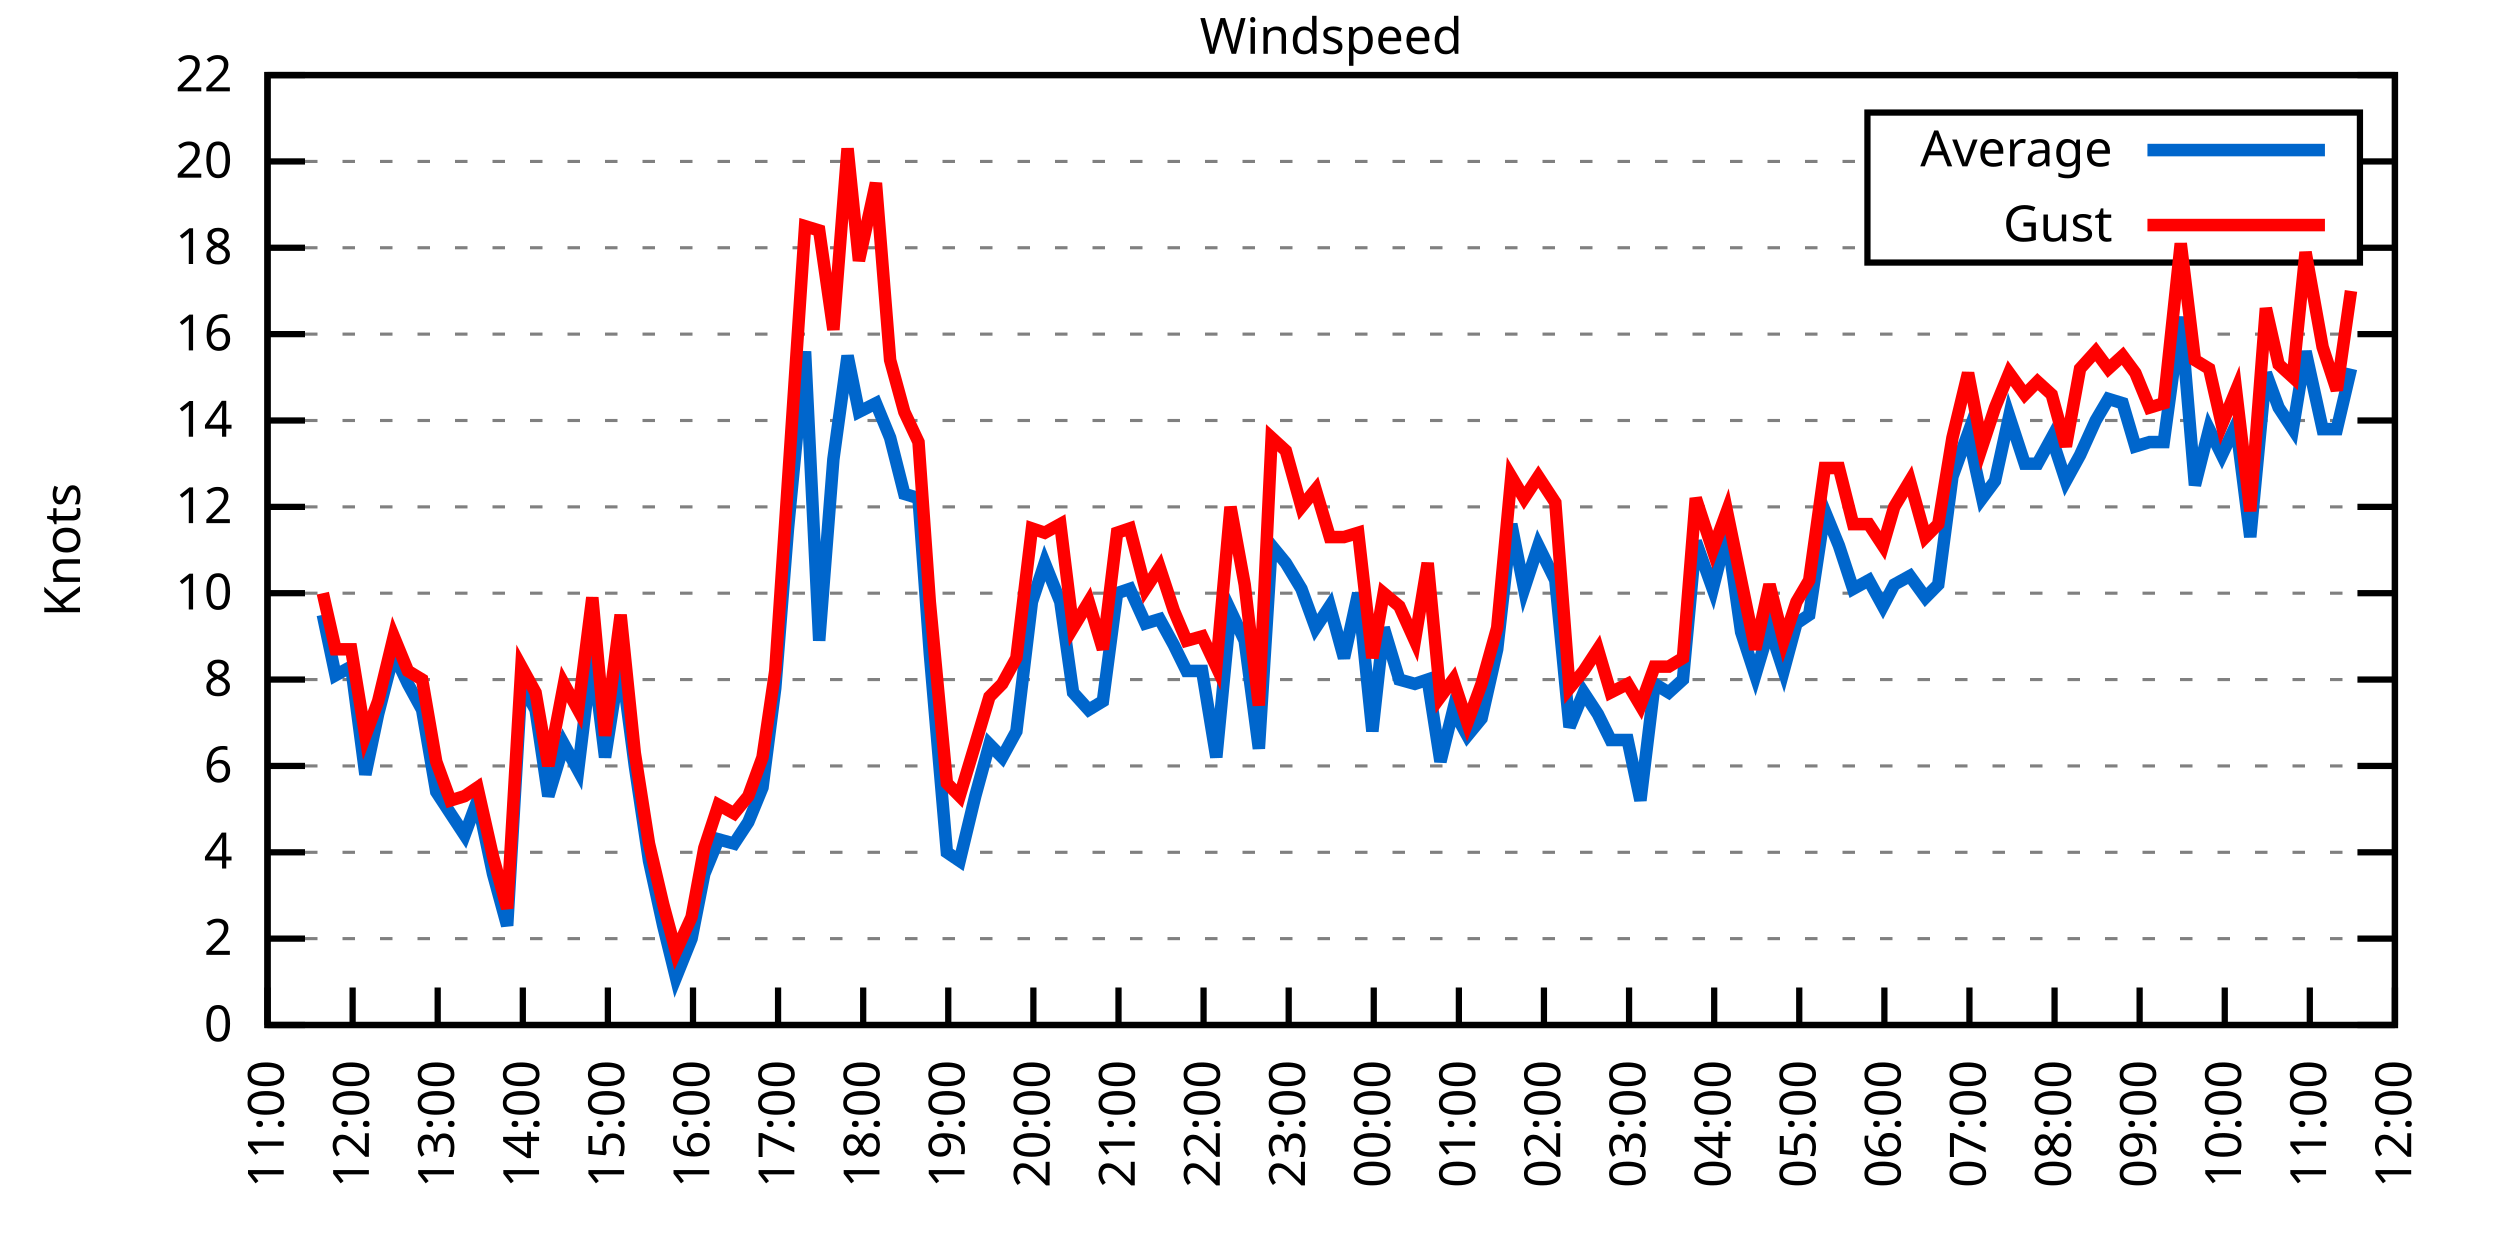
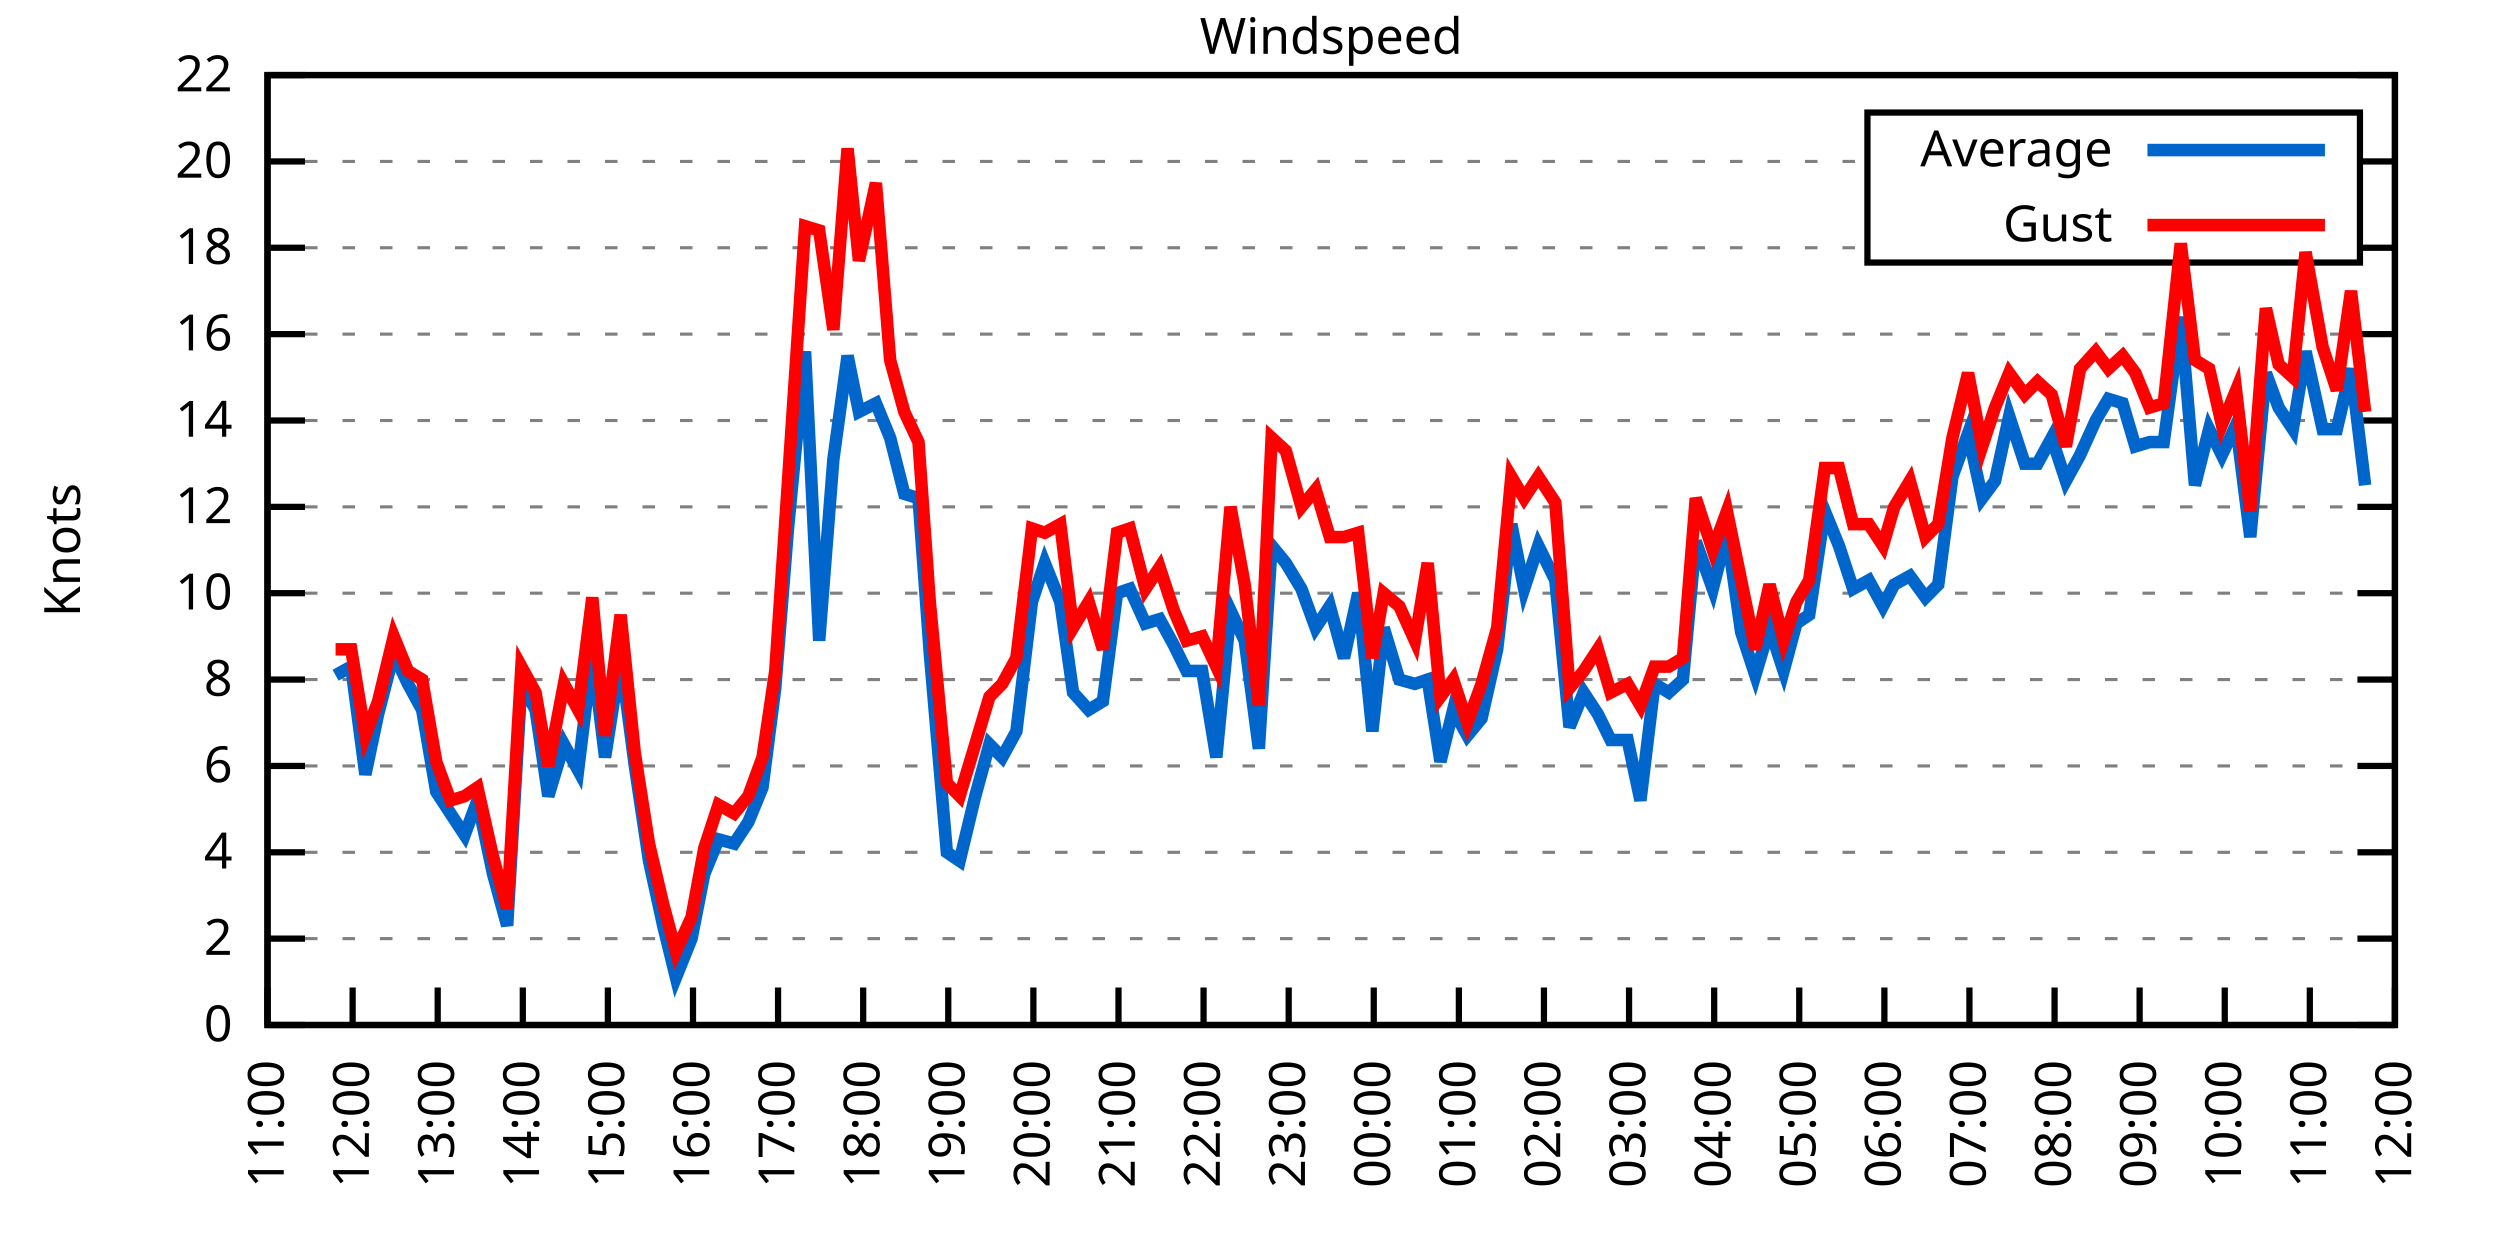
<svg xmlns="http://www.w3.org/2000/svg" xmlns:xlink="http://www.w3.org/1999/xlink" width="400" height="200" viewBox="0 0 400 200">
  <g id="gnuplot_canvas">
    <rect x="0" y="0" width="400" height="200" fill="none" />
    <defs>
      <circle id="gpDot" r="0.5" stroke-width="0.5" stroke="currentColor" />
      <path id="gpPt0" stroke-width="0.333" stroke="currentColor" d="M-1,0 h2 M0,-1 v2" />
      <path id="gpPt1" stroke-width="0.333" stroke="currentColor" d="M-1,-1 L1,1 M1,-1 L-1,1" />
      <path id="gpPt2" stroke-width="0.333" stroke="currentColor" d="M-1,0 L1,0 M0,-1 L0,1 M-1,-1 L1,1 M-1,1 L1,-1" />
      <rect id="gpPt3" stroke-width="0.333" stroke="currentColor" x="-1" y="-1" width="2" height="2" />
      <rect id="gpPt4" stroke-width="0.333" stroke="currentColor" fill="currentColor" x="-1" y="-1" width="2" height="2" />
      <circle id="gpPt5" stroke-width="0.333" stroke="currentColor" cx="0" cy="0" r="1" />
      <use xlink:href="#gpPt5" id="gpPt6" fill="currentColor" stroke="none" />
      <path id="gpPt7" stroke-width="0.333" stroke="currentColor" d="M0,-1.33 L-1.33,0.67 L1.33,0.67 z" />
      <use xlink:href="#gpPt7" id="gpPt8" fill="currentColor" stroke="none" />
      <use xlink:href="#gpPt7" id="gpPt9" stroke="currentColor" transform="rotate(180)" />
      <use xlink:href="#gpPt9" id="gpPt10" fill="currentColor" stroke="none" />
      <use xlink:href="#gpPt3" id="gpPt11" stroke="currentColor" transform="rotate(45)" />
      <use xlink:href="#gpPt11" id="gpPt12" fill="currentColor" stroke="none" />
      <path id="gpPt13" stroke-width="0.333" stroke="currentColor" d="M0,1.330 L1.265,0.411 L0.782,-1.067 L-0.782,-1.076 L-1.265,0.411 z" />
      <use xlink:href="#gpPt13" id="gpPt14" fill="currentColor" stroke="none" />
      <filter id="textbox" filterUnits="objectBoundingBox" x="0" y="0" height="1" width="1">
        <feFlood flood-color="white" flood-opacity="1" result="bgnd" />
        <feComposite in="SourceGraphic" in2="bgnd" operator="atop" />
      </filter>
      <filter id="greybox" filterUnits="objectBoundingBox" x="0" y="0" height="1" width="1">
        <feFlood flood-color="lightgrey" flood-opacity="1" result="grey" />
        <feComposite in="SourceGraphic" in2="grey" operator="atop" />
      </filter>
    </defs>
    <g fill="none" color="white" stroke="currentColor" stroke-width="1.00" stroke-linecap="butt" stroke-linejoin="miter">
</g>
    <g fill="none" color="black" stroke="currentColor" stroke-width="1.00" stroke-linecap="butt" stroke-linejoin="miter">
      <g stroke="none" shape-rendering="crispEdges">
        <polygon fill="rgb(255, 255, 255)" points="42.80,164.00 383.18,164.00 383.18,12.02 42.80,12.02 " />
      </g>
    </g>
    <g fill="none" color="black" stroke="currentColor" stroke-width="1.00" stroke-linecap="butt" stroke-linejoin="miter">
</g>
    <g fill="none" color="black" stroke="black" stroke-width="0.50" stroke-linecap="butt" stroke-linejoin="miter">
</g>
    <g fill="none" color="gray" stroke="currentColor" stroke-width="0.50" stroke-linecap="butt" stroke-linejoin="miter">
      <path stroke="gray" stroke-dasharray="2,4" class="gridline" d="M42.80,164.00 L383.19,164.00  " />
    </g>
    <g fill="none" color="gray" stroke="gray" stroke-width="1.00" stroke-linecap="butt" stroke-linejoin="miter">
</g>
    <g fill="none" color="black" stroke="currentColor" stroke-width="1.00" stroke-linecap="butt" stroke-linejoin="miter">
      <path stroke="black" d="M42.80,164.00 L48.80,164.00 M383.19,164.00 L377.19,164.00  " />
      <g transform="translate(37.20,166.60)" stroke="none" fill="black" font-family="Sans" font-size="8.00" text-anchor="end">
        <text>
          <tspan font-family="Sans"> 0</tspan>
        </text>
      </g>
    </g>
    <g fill="none" color="black" stroke="currentColor" stroke-width="1.00" stroke-linecap="butt" stroke-linejoin="miter">
</g>
    <g fill="none" color="black" stroke="black" stroke-width="0.50" stroke-linecap="butt" stroke-linejoin="miter">
</g>
    <g fill="none" color="gray" stroke="currentColor" stroke-width="0.50" stroke-linecap="butt" stroke-linejoin="miter">
      <path stroke="gray" stroke-dasharray="2,4" class="gridline" d="M42.80,150.18 L383.19,150.18  " />
    </g>
    <g fill="none" color="gray" stroke="gray" stroke-width="1.00" stroke-linecap="butt" stroke-linejoin="miter">
</g>
    <g fill="none" color="black" stroke="currentColor" stroke-width="1.00" stroke-linecap="butt" stroke-linejoin="miter">
      <path stroke="black" d="M42.80,150.18 L48.80,150.18 M383.19,150.18 L377.19,150.18  " />
      <g transform="translate(37.20,152.78)" stroke="none" fill="black" font-family="Sans" font-size="8.00" text-anchor="end">
        <text>
          <tspan font-family="Sans"> 2</tspan>
        </text>
      </g>
    </g>
    <g fill="none" color="black" stroke="currentColor" stroke-width="1.00" stroke-linecap="butt" stroke-linejoin="miter">
</g>
    <g fill="none" color="black" stroke="black" stroke-width="0.50" stroke-linecap="butt" stroke-linejoin="miter">
</g>
    <g fill="none" color="gray" stroke="currentColor" stroke-width="0.50" stroke-linecap="butt" stroke-linejoin="miter">
      <path stroke="gray" stroke-dasharray="2,4" class="gridline" d="M42.80,136.37 L383.19,136.37  " />
    </g>
    <g fill="none" color="gray" stroke="gray" stroke-width="1.00" stroke-linecap="butt" stroke-linejoin="miter">
</g>
    <g fill="none" color="black" stroke="currentColor" stroke-width="1.00" stroke-linecap="butt" stroke-linejoin="miter">
      <path stroke="black" d="M42.80,136.37 L48.80,136.37 M383.19,136.37 L377.19,136.37  " />
      <g transform="translate(37.20,138.97)" stroke="none" fill="black" font-family="Sans" font-size="8.00" text-anchor="end">
        <text>
          <tspan font-family="Sans"> 4</tspan>
        </text>
      </g>
    </g>
    <g fill="none" color="black" stroke="currentColor" stroke-width="1.00" stroke-linecap="butt" stroke-linejoin="miter">
</g>
    <g fill="none" color="black" stroke="black" stroke-width="0.50" stroke-linecap="butt" stroke-linejoin="miter">
</g>
    <g fill="none" color="gray" stroke="currentColor" stroke-width="0.50" stroke-linecap="butt" stroke-linejoin="miter">
      <path stroke="gray" stroke-dasharray="2,4" class="gridline" d="M42.80,122.55 L383.19,122.55  " />
    </g>
    <g fill="none" color="gray" stroke="gray" stroke-width="1.00" stroke-linecap="butt" stroke-linejoin="miter">
</g>
    <g fill="none" color="black" stroke="currentColor" stroke-width="1.00" stroke-linecap="butt" stroke-linejoin="miter">
      <path stroke="black" d="M42.80,122.55 L48.80,122.55 M383.19,122.55 L377.19,122.55  " />
      <g transform="translate(37.20,125.15)" stroke="none" fill="black" font-family="Sans" font-size="8.00" text-anchor="end">
        <text>
          <tspan font-family="Sans"> 6</tspan>
        </text>
      </g>
    </g>
    <g fill="none" color="black" stroke="currentColor" stroke-width="1.00" stroke-linecap="butt" stroke-linejoin="miter">
</g>
    <g fill="none" color="black" stroke="black" stroke-width="0.50" stroke-linecap="butt" stroke-linejoin="miter">
</g>
    <g fill="none" color="gray" stroke="currentColor" stroke-width="0.50" stroke-linecap="butt" stroke-linejoin="miter">
      <path stroke="gray" stroke-dasharray="2,4" class="gridline" d="M42.80,108.73 L383.19,108.73  " />
    </g>
    <g fill="none" color="gray" stroke="gray" stroke-width="1.00" stroke-linecap="butt" stroke-linejoin="miter">
</g>
    <g fill="none" color="black" stroke="currentColor" stroke-width="1.00" stroke-linecap="butt" stroke-linejoin="miter">
      <path stroke="black" d="M42.80,108.73 L48.80,108.73 M383.19,108.73 L377.19,108.73  " />
      <g transform="translate(37.20,111.33)" stroke="none" fill="black" font-family="Sans" font-size="8.00" text-anchor="end">
        <text>
          <tspan font-family="Sans"> 8</tspan>
        </text>
      </g>
    </g>
    <g fill="none" color="black" stroke="currentColor" stroke-width="1.00" stroke-linecap="butt" stroke-linejoin="miter">
</g>
    <g fill="none" color="black" stroke="black" stroke-width="0.50" stroke-linecap="butt" stroke-linejoin="miter">
</g>
    <g fill="none" color="gray" stroke="currentColor" stroke-width="0.50" stroke-linecap="butt" stroke-linejoin="miter">
      <path stroke="gray" stroke-dasharray="2,4" class="gridline" d="M42.80,94.91 L383.19,94.91  " />
    </g>
    <g fill="none" color="gray" stroke="gray" stroke-width="1.00" stroke-linecap="butt" stroke-linejoin="miter">
</g>
    <g fill="none" color="black" stroke="currentColor" stroke-width="1.00" stroke-linecap="butt" stroke-linejoin="miter">
      <path stroke="black" d="M42.80,94.91 L48.80,94.91 M383.19,94.91 L377.19,94.91  " />
      <g transform="translate(37.20,97.51)" stroke="none" fill="black" font-family="Sans" font-size="8.00" text-anchor="end">
        <text>
          <tspan font-family="Sans"> 10</tspan>
        </text>
      </g>
    </g>
    <g fill="none" color="black" stroke="currentColor" stroke-width="1.00" stroke-linecap="butt" stroke-linejoin="miter">
</g>
    <g fill="none" color="black" stroke="black" stroke-width="0.50" stroke-linecap="butt" stroke-linejoin="miter">
</g>
    <g fill="none" color="gray" stroke="currentColor" stroke-width="0.50" stroke-linecap="butt" stroke-linejoin="miter">
      <path stroke="gray" stroke-dasharray="2,4" class="gridline" d="M42.80,81.10 L383.19,81.10  " />
    </g>
    <g fill="none" color="gray" stroke="gray" stroke-width="1.00" stroke-linecap="butt" stroke-linejoin="miter">
</g>
    <g fill="none" color="black" stroke="currentColor" stroke-width="1.00" stroke-linecap="butt" stroke-linejoin="miter">
      <path stroke="black" d="M42.80,81.10 L48.80,81.10 M383.19,81.10 L377.19,81.10  " />
      <g transform="translate(37.20,83.70)" stroke="none" fill="black" font-family="Sans" font-size="8.00" text-anchor="end">
        <text>
          <tspan font-family="Sans"> 12</tspan>
        </text>
      </g>
    </g>
    <g fill="none" color="black" stroke="currentColor" stroke-width="1.00" stroke-linecap="butt" stroke-linejoin="miter">
</g>
    <g fill="none" color="black" stroke="black" stroke-width="0.50" stroke-linecap="butt" stroke-linejoin="miter">
</g>
    <g fill="none" color="gray" stroke="currentColor" stroke-width="0.50" stroke-linecap="butt" stroke-linejoin="miter">
      <path stroke="gray" stroke-dasharray="2,4" class="gridline" d="M42.80,67.28 L383.19,67.28  " />
    </g>
    <g fill="none" color="gray" stroke="gray" stroke-width="1.00" stroke-linecap="butt" stroke-linejoin="miter">
</g>
    <g fill="none" color="black" stroke="currentColor" stroke-width="1.00" stroke-linecap="butt" stroke-linejoin="miter">
      <path stroke="black" d="M42.80,67.28 L48.80,67.28 M383.19,67.28 L377.19,67.28  " />
      <g transform="translate(37.20,69.88)" stroke="none" fill="black" font-family="Sans" font-size="8.00" text-anchor="end">
        <text>
          <tspan font-family="Sans"> 14</tspan>
        </text>
      </g>
    </g>
    <g fill="none" color="black" stroke="currentColor" stroke-width="1.00" stroke-linecap="butt" stroke-linejoin="miter">
</g>
    <g fill="none" color="black" stroke="black" stroke-width="0.50" stroke-linecap="butt" stroke-linejoin="miter">
</g>
    <g fill="none" color="gray" stroke="currentColor" stroke-width="0.50" stroke-linecap="butt" stroke-linejoin="miter">
      <path stroke="gray" stroke-dasharray="2,4" class="gridline" d="M42.80,53.46 L383.19,53.46  " />
    </g>
    <g fill="none" color="gray" stroke="gray" stroke-width="1.00" stroke-linecap="butt" stroke-linejoin="miter">
</g>
    <g fill="none" color="black" stroke="currentColor" stroke-width="1.00" stroke-linecap="butt" stroke-linejoin="miter">
      <path stroke="black" d="M42.80,53.46 L48.80,53.46 M383.19,53.46 L377.19,53.46  " />
      <g transform="translate(37.20,56.06)" stroke="none" fill="black" font-family="Sans" font-size="8.00" text-anchor="end">
        <text>
          <tspan font-family="Sans"> 16</tspan>
        </text>
      </g>
    </g>
    <g fill="none" color="black" stroke="currentColor" stroke-width="1.00" stroke-linecap="butt" stroke-linejoin="miter">
</g>
    <g fill="none" color="black" stroke="black" stroke-width="0.50" stroke-linecap="butt" stroke-linejoin="miter">
</g>
    <g fill="none" color="gray" stroke="currentColor" stroke-width="0.50" stroke-linecap="butt" stroke-linejoin="miter">
      <path stroke="gray" stroke-dasharray="2,4" class="gridline" d="M42.80,39.64 L298.79,39.64 M377.59,39.64 L383.19,39.64  " />
    </g>
    <g fill="none" color="gray" stroke="gray" stroke-width="1.00" stroke-linecap="butt" stroke-linejoin="miter">
</g>
    <g fill="none" color="black" stroke="currentColor" stroke-width="1.00" stroke-linecap="butt" stroke-linejoin="miter">
      <path stroke="black" d="M42.80,39.64 L48.80,39.64 M383.19,39.64 L377.19,39.64  " />
      <g transform="translate(37.20,42.24)" stroke="none" fill="black" font-family="Sans" font-size="8.00" text-anchor="end">
        <text>
          <tspan font-family="Sans"> 18</tspan>
        </text>
      </g>
    </g>
    <g fill="none" color="black" stroke="currentColor" stroke-width="1.00" stroke-linecap="butt" stroke-linejoin="miter">
</g>
    <g fill="none" color="black" stroke="black" stroke-width="0.50" stroke-linecap="butt" stroke-linejoin="miter">
</g>
    <g fill="none" color="gray" stroke="currentColor" stroke-width="0.50" stroke-linecap="butt" stroke-linejoin="miter">
      <path stroke="gray" stroke-dasharray="2,4" class="gridline" d="M42.80,25.83 L298.79,25.83 M377.59,25.83 L383.19,25.83  " />
    </g>
    <g fill="none" color="gray" stroke="gray" stroke-width="1.00" stroke-linecap="butt" stroke-linejoin="miter">
</g>
    <g fill="none" color="black" stroke="currentColor" stroke-width="1.00" stroke-linecap="butt" stroke-linejoin="miter">
      <path stroke="black" d="M42.80,25.83 L48.80,25.83 M383.19,25.83 L377.19,25.83  " />
      <g transform="translate(37.20,28.43)" stroke="none" fill="black" font-family="Sans" font-size="8.00" text-anchor="end">
        <text>
          <tspan font-family="Sans"> 20</tspan>
        </text>
      </g>
    </g>
    <g fill="none" color="black" stroke="currentColor" stroke-width="1.00" stroke-linecap="butt" stroke-linejoin="miter">
</g>
    <g fill="none" color="black" stroke="black" stroke-width="0.50" stroke-linecap="butt" stroke-linejoin="miter">
</g>
    <g fill="none" color="gray" stroke="currentColor" stroke-width="0.50" stroke-linecap="butt" stroke-linejoin="miter">
      <path stroke="gray" stroke-dasharray="2,4" class="gridline" d="M42.80,12.01 L383.19,12.01  " />
    </g>
    <g fill="none" color="gray" stroke="gray" stroke-width="1.00" stroke-linecap="butt" stroke-linejoin="miter">
</g>
    <g fill="none" color="black" stroke="currentColor" stroke-width="1.00" stroke-linecap="butt" stroke-linejoin="miter">
      <path stroke="black" d="M42.80,12.01 L48.80,12.01 M383.19,12.01 L377.19,12.01  " />
      <g transform="translate(37.20,14.61)" stroke="none" fill="black" font-family="Sans" font-size="8.00" text-anchor="end">
        <text>
          <tspan font-family="Sans"> 22</tspan>
        </text>
      </g>
    </g>
    <g fill="none" color="black" stroke="currentColor" stroke-width="1.00" stroke-linecap="butt" stroke-linejoin="miter">
      <path stroke="black" d="M42.80,164.00 L42.80,158.00  " />
      <g transform="translate(45.40,169.60) rotate(270.00)" stroke="none" fill="black" font-family="Sans" font-size="8.00" text-anchor="end">
        <text>
          <tspan font-family="Sans">11:00</tspan>
        </text>
      </g>
    </g>
    <g fill="none" color="black" stroke="currentColor" stroke-width="1.00" stroke-linecap="butt" stroke-linejoin="miter">
      <path stroke="black" d="M56.42,164.00 L56.42,158.00  " />
      <g transform="translate(59.02,169.60) rotate(270.00)" stroke="none" fill="black" font-family="Sans" font-size="8.00" text-anchor="end">
        <text>
          <tspan font-family="Sans">12:00</tspan>
        </text>
      </g>
    </g>
    <g fill="none" color="black" stroke="currentColor" stroke-width="1.00" stroke-linecap="butt" stroke-linejoin="miter">
      <path stroke="black" d="M70.03,164.00 L70.03,158.00  " />
      <g transform="translate(72.63,169.60) rotate(270.00)" stroke="none" fill="black" font-family="Sans" font-size="8.00" text-anchor="end">
        <text>
          <tspan font-family="Sans">13:00</tspan>
        </text>
      </g>
    </g>
    <g fill="none" color="black" stroke="currentColor" stroke-width="1.00" stroke-linecap="butt" stroke-linejoin="miter">
      <path stroke="black" d="M83.65,164.00 L83.65,158.00  " />
      <g transform="translate(86.25,169.60) rotate(270.00)" stroke="none" fill="black" font-family="Sans" font-size="8.00" text-anchor="end">
        <text>
          <tspan font-family="Sans">14:00</tspan>
        </text>
      </g>
    </g>
    <g fill="none" color="black" stroke="currentColor" stroke-width="1.00" stroke-linecap="butt" stroke-linejoin="miter">
      <path stroke="black" d="M97.26,164.00 L97.26,158.00  " />
      <g transform="translate(99.86,169.60) rotate(270.00)" stroke="none" fill="black" font-family="Sans" font-size="8.00" text-anchor="end">
        <text>
          <tspan font-family="Sans">15:00</tspan>
        </text>
      </g>
    </g>
    <g fill="none" color="black" stroke="currentColor" stroke-width="1.00" stroke-linecap="butt" stroke-linejoin="miter">
      <path stroke="black" d="M110.88,164.00 L110.88,158.00  " />
      <g transform="translate(113.48,169.60) rotate(270.00)" stroke="none" fill="black" font-family="Sans" font-size="8.00" text-anchor="end">
        <text>
          <tspan font-family="Sans">16:00</tspan>
        </text>
      </g>
    </g>
    <g fill="none" color="black" stroke="currentColor" stroke-width="1.00" stroke-linecap="butt" stroke-linejoin="miter">
      <path stroke="black" d="M124.49,164.00 L124.49,158.00  " />
      <g transform="translate(127.09,169.60) rotate(270.00)" stroke="none" fill="black" font-family="Sans" font-size="8.00" text-anchor="end">
        <text>
          <tspan font-family="Sans">17:00</tspan>
        </text>
      </g>
    </g>
    <g fill="none" color="black" stroke="currentColor" stroke-width="1.00" stroke-linecap="butt" stroke-linejoin="miter">
      <path stroke="black" d="M138.11,164.00 L138.11,158.00  " />
      <g transform="translate(140.71,169.60) rotate(270.00)" stroke="none" fill="black" font-family="Sans" font-size="8.00" text-anchor="end">
        <text>
          <tspan font-family="Sans">18:00</tspan>
        </text>
      </g>
    </g>
    <g fill="none" color="black" stroke="currentColor" stroke-width="1.00" stroke-linecap="butt" stroke-linejoin="miter">
      <path stroke="black" d="M151.72,164.00 L151.72,158.00  " />
      <g transform="translate(154.32,169.60) rotate(270.00)" stroke="none" fill="black" font-family="Sans" font-size="8.00" text-anchor="end">
        <text>
          <tspan font-family="Sans">19:00</tspan>
        </text>
      </g>
    </g>
    <g fill="none" color="black" stroke="currentColor" stroke-width="1.00" stroke-linecap="butt" stroke-linejoin="miter">
      <path stroke="black" d="M165.34,164.00 L165.34,158.00  " />
      <g transform="translate(167.94,169.60) rotate(270.00)" stroke="none" fill="black" font-family="Sans" font-size="8.00" text-anchor="end">
        <text>
          <tspan font-family="Sans">20:00</tspan>
        </text>
      </g>
    </g>
    <g fill="none" color="black" stroke="currentColor" stroke-width="1.00" stroke-linecap="butt" stroke-linejoin="miter">
      <path stroke="black" d="M178.96,164.00 L178.96,158.00  " />
      <g transform="translate(181.56,169.60) rotate(270.00)" stroke="none" fill="black" font-family="Sans" font-size="8.00" text-anchor="end">
        <text>
          <tspan font-family="Sans">21:00</tspan>
        </text>
      </g>
    </g>
    <g fill="none" color="black" stroke="currentColor" stroke-width="1.00" stroke-linecap="butt" stroke-linejoin="miter">
      <path stroke="black" d="M192.57,164.00 L192.57,158.00  " />
      <g transform="translate(195.17,169.60) rotate(270.00)" stroke="none" fill="black" font-family="Sans" font-size="8.00" text-anchor="end">
        <text>
          <tspan font-family="Sans">22:00</tspan>
        </text>
      </g>
    </g>
    <g fill="none" color="black" stroke="currentColor" stroke-width="1.00" stroke-linecap="butt" stroke-linejoin="miter">
      <path stroke="black" d="M206.19,164.00 L206.19,158.00  " />
      <g transform="translate(208.79,169.60) rotate(270.00)" stroke="none" fill="black" font-family="Sans" font-size="8.00" text-anchor="end">
        <text>
          <tspan font-family="Sans">23:00</tspan>
        </text>
      </g>
    </g>
    <g fill="none" color="black" stroke="currentColor" stroke-width="1.00" stroke-linecap="butt" stroke-linejoin="miter">
      <path stroke="black" d="M219.80,164.00 L219.80,158.00  " />
      <g transform="translate(222.40,169.60) rotate(270.00)" stroke="none" fill="black" font-family="Sans" font-size="8.00" text-anchor="end">
        <text>
          <tspan font-family="Sans">00:00</tspan>
        </text>
      </g>
    </g>
    <g fill="none" color="black" stroke="currentColor" stroke-width="1.00" stroke-linecap="butt" stroke-linejoin="miter">
      <path stroke="black" d="M233.42,164.00 L233.42,158.00  " />
      <g transform="translate(236.02,169.60) rotate(270.00)" stroke="none" fill="black" font-family="Sans" font-size="8.00" text-anchor="end">
        <text>
          <tspan font-family="Sans">01:00</tspan>
        </text>
      </g>
    </g>
    <g fill="none" color="black" stroke="currentColor" stroke-width="1.00" stroke-linecap="butt" stroke-linejoin="miter">
      <path stroke="black" d="M247.03,164.00 L247.03,158.00  " />
      <g transform="translate(249.63,169.60) rotate(270.00)" stroke="none" fill="black" font-family="Sans" font-size="8.00" text-anchor="end">
        <text>
          <tspan font-family="Sans">02:00</tspan>
        </text>
      </g>
    </g>
    <g fill="none" color="black" stroke="currentColor" stroke-width="1.00" stroke-linecap="butt" stroke-linejoin="miter">
      <path stroke="black" d="M260.65,164.00 L260.65,158.00  " />
      <g transform="translate(263.25,169.60) rotate(270.00)" stroke="none" fill="black" font-family="Sans" font-size="8.00" text-anchor="end">
        <text>
          <tspan font-family="Sans">03:00</tspan>
        </text>
      </g>
    </g>
    <g fill="none" color="black" stroke="currentColor" stroke-width="1.00" stroke-linecap="butt" stroke-linejoin="miter">
      <path stroke="black" d="M274.27,164.00 L274.27,158.00  " />
      <g transform="translate(276.87,169.60) rotate(270.00)" stroke="none" fill="black" font-family="Sans" font-size="8.00" text-anchor="end">
        <text>
          <tspan font-family="Sans">04:00</tspan>
        </text>
      </g>
    </g>
    <g fill="none" color="black" stroke="currentColor" stroke-width="1.00" stroke-linecap="butt" stroke-linejoin="miter">
      <path stroke="black" d="M287.88,164.00 L287.88,158.00  " />
      <g transform="translate(290.48,169.60) rotate(270.00)" stroke="none" fill="black" font-family="Sans" font-size="8.00" text-anchor="end">
        <text>
          <tspan font-family="Sans">05:00</tspan>
        </text>
      </g>
    </g>
    <g fill="none" color="black" stroke="currentColor" stroke-width="1.00" stroke-linecap="butt" stroke-linejoin="miter">
      <path stroke="black" d="M301.50,164.00 L301.50,158.00  " />
      <g transform="translate(304.10,169.60) rotate(270.00)" stroke="none" fill="black" font-family="Sans" font-size="8.00" text-anchor="end">
        <text>
          <tspan font-family="Sans">06:00</tspan>
        </text>
      </g>
    </g>
    <g fill="none" color="black" stroke="currentColor" stroke-width="1.00" stroke-linecap="butt" stroke-linejoin="miter">
      <path stroke="black" d="M315.11,164.00 L315.11,158.00  " />
      <g transform="translate(317.71,169.60) rotate(270.00)" stroke="none" fill="black" font-family="Sans" font-size="8.00" text-anchor="end">
        <text>
          <tspan font-family="Sans">07:00</tspan>
        </text>
      </g>
    </g>
    <g fill="none" color="black" stroke="currentColor" stroke-width="1.00" stroke-linecap="butt" stroke-linejoin="miter">
      <path stroke="black" d="M328.73,164.00 L328.73,158.00  " />
      <g transform="translate(331.33,169.60) rotate(270.00)" stroke="none" fill="black" font-family="Sans" font-size="8.00" text-anchor="end">
        <text>
          <tspan font-family="Sans">08:00</tspan>
        </text>
      </g>
    </g>
    <g fill="none" color="black" stroke="currentColor" stroke-width="1.00" stroke-linecap="butt" stroke-linejoin="miter">
      <path stroke="black" d="M342.34,164.00 L342.34,158.00  " />
      <g transform="translate(344.94,169.60) rotate(270.00)" stroke="none" fill="black" font-family="Sans" font-size="8.00" text-anchor="end">
        <text>
          <tspan font-family="Sans">09:00</tspan>
        </text>
      </g>
    </g>
    <g fill="none" color="black" stroke="currentColor" stroke-width="1.00" stroke-linecap="butt" stroke-linejoin="miter">
      <path stroke="black" d="M355.96,164.00 L355.96,158.00  " />
      <g transform="translate(358.56,169.60) rotate(270.00)" stroke="none" fill="black" font-family="Sans" font-size="8.00" text-anchor="end">
        <text>
          <tspan font-family="Sans">10:00</tspan>
        </text>
      </g>
    </g>
    <g fill="none" color="black" stroke="currentColor" stroke-width="1.00" stroke-linecap="butt" stroke-linejoin="miter">
      <path stroke="black" d="M369.57,164.00 L369.57,158.00  " />
      <g transform="translate(372.17,169.60) rotate(270.00)" stroke="none" fill="black" font-family="Sans" font-size="8.00" text-anchor="end">
        <text>
          <tspan font-family="Sans">11:00</tspan>
        </text>
      </g>
    </g>
    <g fill="none" color="black" stroke="currentColor" stroke-width="1.00" stroke-linecap="butt" stroke-linejoin="miter">
      <path stroke="black" d="M383.19,164.00 L383.19,158.00  " />
      <g transform="translate(385.79,169.60) rotate(270.00)" stroke="none" fill="black" font-family="Sans" font-size="8.00" text-anchor="end">
        <text>
          <tspan font-family="Sans">12:00</tspan>
        </text>
      </g>
    </g>
    <g fill="none" color="black" stroke="currentColor" stroke-width="1.00" stroke-linecap="butt" stroke-linejoin="miter">
</g>
    <g fill="none" color="black" stroke="currentColor" stroke-width="1.00" stroke-linecap="butt" stroke-linejoin="miter">
      <path stroke="black" d="M42.80,12.01 L42.80,164.00 L383.19,164.00 L383.19,12.01 L42.80,12.01 Z  " />
    </g>
    <g fill="none" color="black" stroke="currentColor" stroke-width="1.00" stroke-linecap="butt" stroke-linejoin="miter">
</g>
    <g fill="none" color="black" stroke="currentColor" stroke-width="1.00" stroke-linecap="butt" stroke-linejoin="miter">
      <path stroke="black" d="M298.79,42.01 L298.79,18.01 L377.59,18.01 L377.59,42.01 L298.79,42.01 Z  " />
    </g>
    <g id="Windspeed_plot_1">
      <g fill="none" color="white" stroke="black" stroke-width="2.00" stroke-linecap="butt" stroke-linejoin="miter">
</g>
      <g fill="none" color="black" stroke="currentColor" stroke-width="2.00" stroke-linecap="butt" stroke-linejoin="miter">
        <g transform="translate(337.99,26.61)" stroke="none" fill="black" font-family="Sans" font-size="8.00" text-anchor="end">
          <text>
            <tspan font-family="Sans">Average</tspan>
          </text>
        </g>
      </g>
      <g fill="none" color="black" stroke="currentColor" stroke-width="2.00" stroke-linecap="butt" stroke-linejoin="miter">
-         <path stroke="rgb(  0, 102, 204)" d="M343.59,24.01 L371.99,24.01 M51.65,98.37 L53.69,108.04 L56.19,106.66 L58.46,123.93 L60.50,114.26 L63.00,104.59   L65.27,109.42 L67.54,113.57 L69.80,126.69 L72.07,130.15 L74.34,133.60 L76.39,128.08 L78.88,139.82 L81.15,148.11   L83.42,109.42 L85.69,113.57 L87.73,127.38 L90.23,119.09 L92.50,123.24 L94.77,104.59 L96.81,121.17 L99.30,105.28   L101.57,122.55 L103.84,137.75 L106.11,148.11 L108.15,156.40 L110.65,150.18 L112.69,139.82 L114.96,134.29 L117.46,134.98   L119.73,131.53 L122.00,126.00 L124.04,110.11 L126.08,84.55 L128.81,56.23 L131.07,102.51 L133.34,73.50 L135.61,56.92   L137.43,65.90 L140.15,64.52 L142.42,70.04 L144.69,79.02 L146.96,79.71 L148.77,104.59 L151.50,136.37 L153.54,137.75   L156.04,127.38 L158.31,119.09 L160.35,121.17 L162.62,117.02 L165.11,96.30 L167.16,90.08 L169.65,96.30 L171.69,110.80   L174.19,113.57 L176.46,112.19 L178.73,94.91 L180.77,94.22 L183.27,99.75 L185.54,99.06 L187.81,103.20 L189.85,107.35   L192.34,107.35 L194.61,121.17 L196.88,97.68 L199.15,102.51 L201.42,119.78 L203.46,87.31 L205.73,90.08 L208.23,94.22   L210.50,100.44 L212.77,96.99 L215.04,105.28 L217.31,94.91 L219.58,117.02 L221.39,100.44 L223.89,108.73 L226.38,109.42   L228.43,108.73 L230.47,121.86 L232.51,113.57 L234.78,117.71 L237.05,114.95 L239.55,103.89 L241.81,83.86 L243.86,94.22   L246.13,87.31 L248.85,92.84 L251.12,116.33 L253.39,110.80 L255.66,114.26 L257.70,118.40 L260.42,118.40 L262.47,128.08   L264.73,109.42 L267.00,110.80 L269.27,108.73 L271.32,86.62 L274.04,94.22 L276.31,85.24 L278.58,101.13 L280.85,108.04   L283.12,100.44 L285.38,107.35 L287.43,99.75 L289.47,98.37 L291.97,81.79 L294.23,87.31 L296.50,94.22 L299.00,92.84   L301.27,96.99 L303.08,93.53 L305.58,92.15 L308.08,95.60 L310.12,93.53 L312.39,76.26 L314.89,69.35 L317.15,79.71   L319.20,76.95 L321.47,66.59 L323.96,74.19 L326.00,74.19 L328.27,70.04 L330.54,76.95 L332.81,72.81 L335.31,67.28   L337.35,63.82 L339.62,64.52 L341.66,71.42 L343.93,70.73 L346.20,70.73 L348.92,50.70 L351.19,77.64 L353.46,68.66   L355.50,72.81 L357.77,67.97 L360.04,85.93 L362.54,59.68 L364.58,65.21 L366.85,68.66 L368.89,56.23 L371.62,68.66   L373.89,68.66 L376.16,58.99  " />
+         <path stroke="rgb(  0, 102, 204)" d="M343.59,24.01 L371.99,24.01 M53.69,108.04 L56.19,106.66 L58.46,123.93 L60.50,114.26 L63.00,104.59 L65.27,109.42   L67.54,113.57 L69.80,126.69 L72.07,130.15 L74.34,133.60 L76.39,128.08 L78.88,139.82 L81.15,148.11 L83.42,109.42   L85.69,113.57 L87.73,127.38 L90.23,119.09 L92.50,123.24 L94.77,104.59 L96.81,121.17 L99.30,105.28 L101.57,122.55   L103.84,137.75 L106.11,148.11 L108.15,156.40 L110.65,150.18 L112.69,139.82 L114.96,134.29 L117.46,134.98 L119.73,131.53   L122.00,126.00 L124.04,110.11 L126.08,84.55 L128.81,56.23 L131.07,102.51 L133.34,73.50 L135.61,56.92 L137.43,65.90   L140.15,64.52 L142.42,70.04 L144.69,79.02 L146.96,79.71 L148.77,104.59 L151.50,136.37 L153.54,137.75 L156.04,127.38   L158.31,119.09 L160.35,121.17 L162.62,117.02 L165.11,96.30 L167.16,90.08 L169.65,96.30 L171.69,110.80 L174.19,113.57   L176.46,112.19 L178.73,94.91 L180.77,94.22 L183.27,99.75 L185.54,99.06 L187.81,103.20 L189.85,107.35 L192.34,107.35   L194.61,121.17 L196.88,97.68 L199.15,102.51 L201.42,119.78 L203.46,87.31 L205.73,90.08 L208.23,94.22 L210.50,100.44   L212.77,96.99 L215.04,105.28 L217.31,94.91 L219.58,117.02 L221.39,100.44 L223.89,108.73 L226.38,109.42 L228.43,108.73   L230.47,121.86 L232.51,113.57 L234.78,117.71 L237.05,114.95 L239.55,103.89 L241.81,83.86 L243.86,94.22 L246.13,87.31   L248.85,92.84 L251.12,116.33 L253.39,110.80 L255.66,114.26 L257.70,118.40 L260.42,118.40 L262.47,128.08 L264.73,109.42   L267.00,110.80 L269.27,108.73 L271.32,86.62 L274.04,94.22 L276.31,85.24 L278.58,101.13 L280.85,108.04 L283.12,100.44   L285.38,107.35 L287.43,99.75 L289.47,98.37 L291.97,81.79 L294.23,87.31 L296.50,94.22 L299.00,92.84 L301.27,96.99   L303.08,93.53 L305.58,92.15 L308.08,95.60 L310.12,93.53 L312.39,76.26 L314.89,69.35 L317.15,79.71 L319.20,76.95   L321.47,66.59 L323.96,74.19 L326.00,74.19 L328.27,70.04 L330.54,76.95 L332.81,72.81 L335.31,67.28 L337.35,63.82   L339.62,64.52 L341.66,71.42 L343.93,70.73 L346.20,70.73 L348.92,50.70 L351.19,77.64 L353.46,68.66 L355.50,72.81   L357.77,67.97 L360.04,85.93 L362.54,59.68 L364.58,65.21 L366.85,68.66 L368.89,56.23 L371.62,68.66 L373.89,68.66   L376.16,58.99 L378.42,77.64  " />
      </g>
    </g>
    <g id="Windspeed_plot_2">
      <g fill="none" color="black" stroke="currentColor" stroke-width="2.00" stroke-linecap="butt" stroke-linejoin="miter">
        <g transform="translate(337.99,38.61)" stroke="none" fill="black" font-family="Sans" font-size="8.00" text-anchor="end">
          <text>
            <tspan font-family="Sans">Gust</tspan>
          </text>
        </g>
      </g>
      <g fill="none" color="black" stroke="currentColor" stroke-width="2.00" stroke-linecap="butt" stroke-linejoin="miter">
-         <path stroke="rgb(255,   0,   0)" d="M343.59,36.01 L371.99,36.01 M51.65,94.91 L53.69,103.89 L56.19,103.89 L58.46,117.71 L60.50,112.19 L63.00,101.82   L65.27,107.35 L67.54,108.73 L69.80,121.86 L72.07,128.08 L74.34,127.38 L76.39,126.00 L78.88,137.06 L81.15,145.35   L83.42,106.66 L85.69,110.80 L87.73,122.55 L90.23,109.42 L92.50,113.57 L94.77,95.60 L96.81,117.71 L99.30,98.37   L101.57,120.48 L103.84,134.98 L106.11,144.66 L108.15,152.26 L110.65,146.73 L112.69,135.67 L114.96,128.77 L117.46,130.15   L119.73,127.38 L122.00,121.17 L124.04,107.35 L126.08,76.95 L128.81,36.19 L131.07,36.88 L133.34,52.77 L135.61,23.75   L137.43,41.72 L140.15,29.28 L142.42,57.61 L144.69,65.90 L146.96,70.73 L148.77,96.30 L151.50,125.31 L153.54,127.38   L156.04,119.09 L158.31,111.49 L160.35,109.42 L162.62,105.28 L165.11,84.55 L167.16,85.24 L169.65,83.86 L171.69,100.44   L174.19,96.30 L176.46,103.89 L178.73,85.24 L180.77,84.55 L183.27,94.22 L185.54,90.77 L187.81,97.68 L189.85,102.51   L192.34,101.82 L194.61,106.66 L196.88,81.10 L199.15,93.53 L201.42,112.88 L203.46,70.04 L205.73,72.12 L208.23,81.10   L210.50,78.33 L212.77,85.93 L215.04,85.93 L217.31,85.24 L219.58,105.28 L221.39,94.91 L223.89,96.99 L226.38,102.51   L228.43,90.08 L230.47,111.49 L232.51,108.73 L234.78,115.64 L237.05,109.42 L239.55,100.44 L241.81,76.26 L243.86,79.71   L246.13,76.26 L248.85,80.41 L251.12,110.11 L253.39,107.35 L255.66,103.89 L257.70,110.80 L260.42,109.42 L262.47,112.88   L264.73,106.66 L267.00,106.66 L269.27,105.28 L271.32,79.71 L274.04,88.00 L276.31,81.79 L278.58,92.84 L280.85,103.89   L283.12,93.53 L285.38,102.51 L287.43,96.30 L289.47,92.84 L291.97,74.88 L294.23,74.88 L296.50,83.86 L299.00,83.86   L301.27,87.31 L303.08,81.10 L305.58,76.95 L308.08,85.93 L310.12,83.86 L312.39,70.04 L314.89,59.68 L317.15,71.42   L319.20,65.21 L321.47,59.68 L323.96,63.13 L326.00,61.06 L328.27,63.13 L330.54,71.42 L332.81,58.99 L335.31,56.23   L337.35,58.99 L339.62,56.92 L341.66,59.68 L343.93,65.21 L346.20,64.52 L348.92,38.95 L351.19,57.61 L353.46,58.99   L355.50,67.97 L357.77,62.44 L360.04,81.79 L362.54,49.32 L364.58,58.30 L366.85,60.37 L368.89,40.34 L371.62,55.53   L373.89,62.44 L376.16,46.55  " />
+         <path stroke="rgb(255,   0,   0)" d="M343.59,36.01 L371.99,36.01 M53.69,103.89 L56.19,103.89 L58.46,117.71 L60.50,112.19 L63.00,101.82 L65.27,107.35   L67.54,108.73 L69.80,121.86 L72.07,128.08 L74.34,127.38 L76.39,126.00 L78.88,137.06 L81.15,145.35 L83.42,106.66   L85.69,110.80 L87.73,122.55 L90.23,109.42 L92.50,113.57 L94.77,95.60 L96.81,117.71 L99.30,98.37 L101.57,120.48   L103.84,134.98 L106.11,144.66 L108.15,152.26 L110.65,146.73 L112.69,135.67 L114.96,128.77 L117.46,130.15 L119.73,127.38   L122.00,121.17 L124.04,107.35 L126.08,76.95 L128.81,36.19 L131.07,36.88 L133.34,52.77 L135.61,23.75 L137.43,41.72   L140.15,29.28 L142.42,57.61 L144.69,65.90 L146.96,70.73 L148.77,96.30 L151.50,125.31 L153.54,127.38 L156.04,119.09   L158.31,111.49 L160.35,109.42 L162.62,105.28 L165.11,84.55 L167.16,85.24 L169.65,83.86 L171.69,100.44 L174.19,96.30   L176.46,103.89 L178.73,85.24 L180.77,84.55 L183.27,94.22 L185.54,90.77 L187.81,97.68 L189.85,102.51 L192.34,101.82   L194.61,106.66 L196.88,81.10 L199.15,93.53 L201.42,112.88 L203.46,70.04 L205.73,72.12 L208.23,81.10 L210.50,78.33   L212.77,85.93 L215.04,85.93 L217.31,85.24 L219.58,105.28 L221.39,94.91 L223.89,96.99 L226.38,102.51 L228.43,90.08   L230.47,111.49 L232.51,108.73 L234.78,115.64 L237.05,109.42 L239.55,100.44 L241.81,76.26 L243.86,79.71 L246.13,76.26   L248.85,80.41 L251.12,110.11 L253.39,107.35 L255.66,103.89 L257.70,110.80 L260.42,109.42 L262.47,112.88 L264.73,106.66   L267.00,106.66 L269.27,105.28 L271.32,79.71 L274.04,88.00 L276.31,81.79 L278.58,92.84 L280.85,103.89 L283.12,93.53   L285.38,102.51 L287.43,96.30 L289.47,92.84 L291.97,74.88 L294.23,74.88 L296.50,83.86 L299.00,83.86 L301.27,87.31   L303.08,81.10 L305.58,76.95 L308.08,85.93 L310.12,83.86 L312.39,70.04 L314.89,59.68 L317.15,71.42 L319.20,65.21   L321.47,59.68 L323.96,63.13 L326.00,61.06 L328.27,63.13 L330.54,71.42 L332.81,58.99 L335.31,56.23 L337.35,58.99   L339.62,56.92 L341.66,59.68 L343.93,65.21 L346.20,64.52 L348.92,38.95 L351.19,57.61 L353.46,58.99 L355.50,67.97   L357.77,62.44 L360.04,81.79 L362.54,49.32 L364.58,58.30 L366.85,60.37 L368.89,40.34 L371.62,55.53 L373.89,62.44   L376.16,46.55 L378.42,65.90  " />
      </g>
    </g>
    <g fill="none" color="black" stroke="currentColor" stroke-width="2.00" stroke-linecap="butt" stroke-linejoin="miter">
</g>
    <g fill="none" color="black" stroke="black" stroke-width="1.00" stroke-linecap="butt" stroke-linejoin="miter">
</g>
    <g fill="none" color="black" stroke="currentColor" stroke-width="1.00" stroke-linecap="butt" stroke-linejoin="miter">
      <path stroke="black" d="M42.80,12.01 L42.80,164.00 L383.19,164.00 L383.19,12.01 L42.80,12.01 Z  " />
      <g transform="translate(12.80,88.01) rotate(270.00)" stroke="none" fill="black" font-family="Sans" font-size="8.00" text-anchor="middle">
        <text>
          <tspan font-family="Sans">Knots</tspan>
        </text>
      </g>
    </g>
    <g fill="none" color="black" stroke="currentColor" stroke-width="1.00" stroke-linecap="butt" stroke-linejoin="miter">
</g>
    <g fill="none" color="black" stroke="currentColor" stroke-width="1.00" stroke-linecap="butt" stroke-linejoin="miter">
      <g transform="translate(212.99,8.61)" stroke="none" fill="black" font-family="Sans" font-size="8.00" text-anchor="middle">
        <text>
          <tspan font-family="Sans">Windspeed</tspan>
        </text>
      </g>
    </g>
    <g fill="none" color="black" stroke="currentColor" stroke-width="1.00" stroke-linecap="butt" stroke-linejoin="miter">
</g>
  </g>
</svg>
